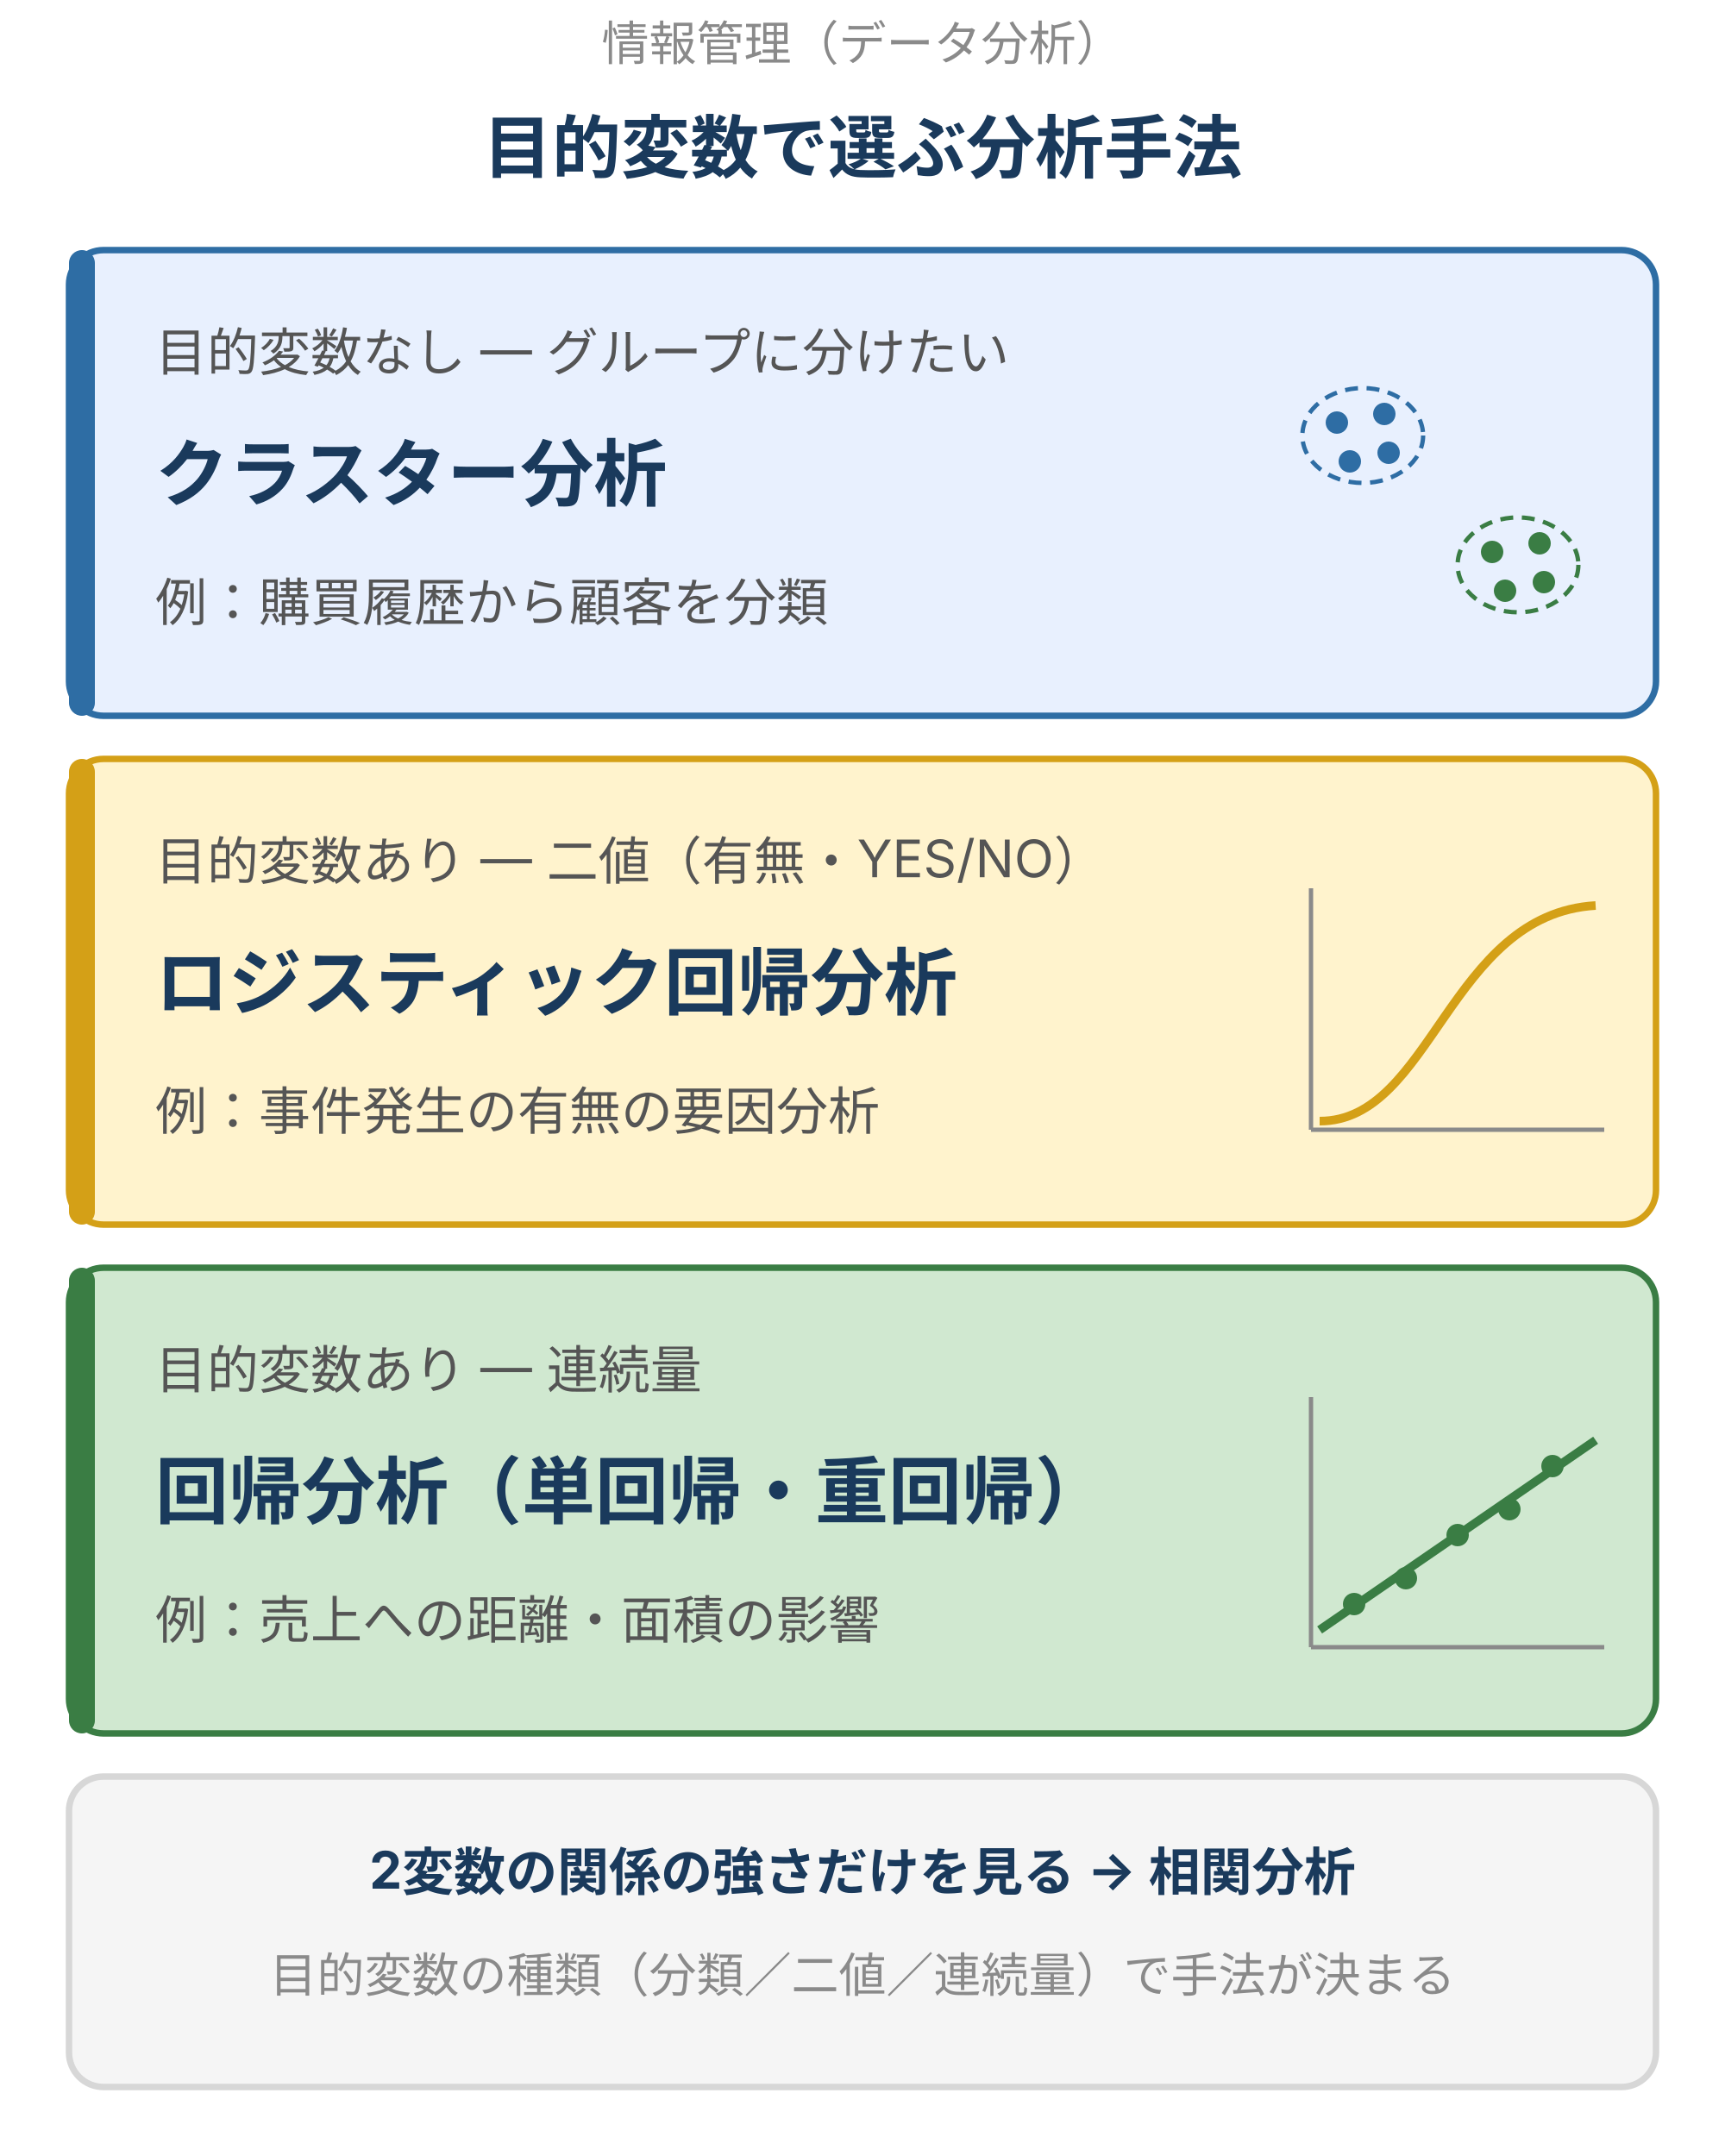
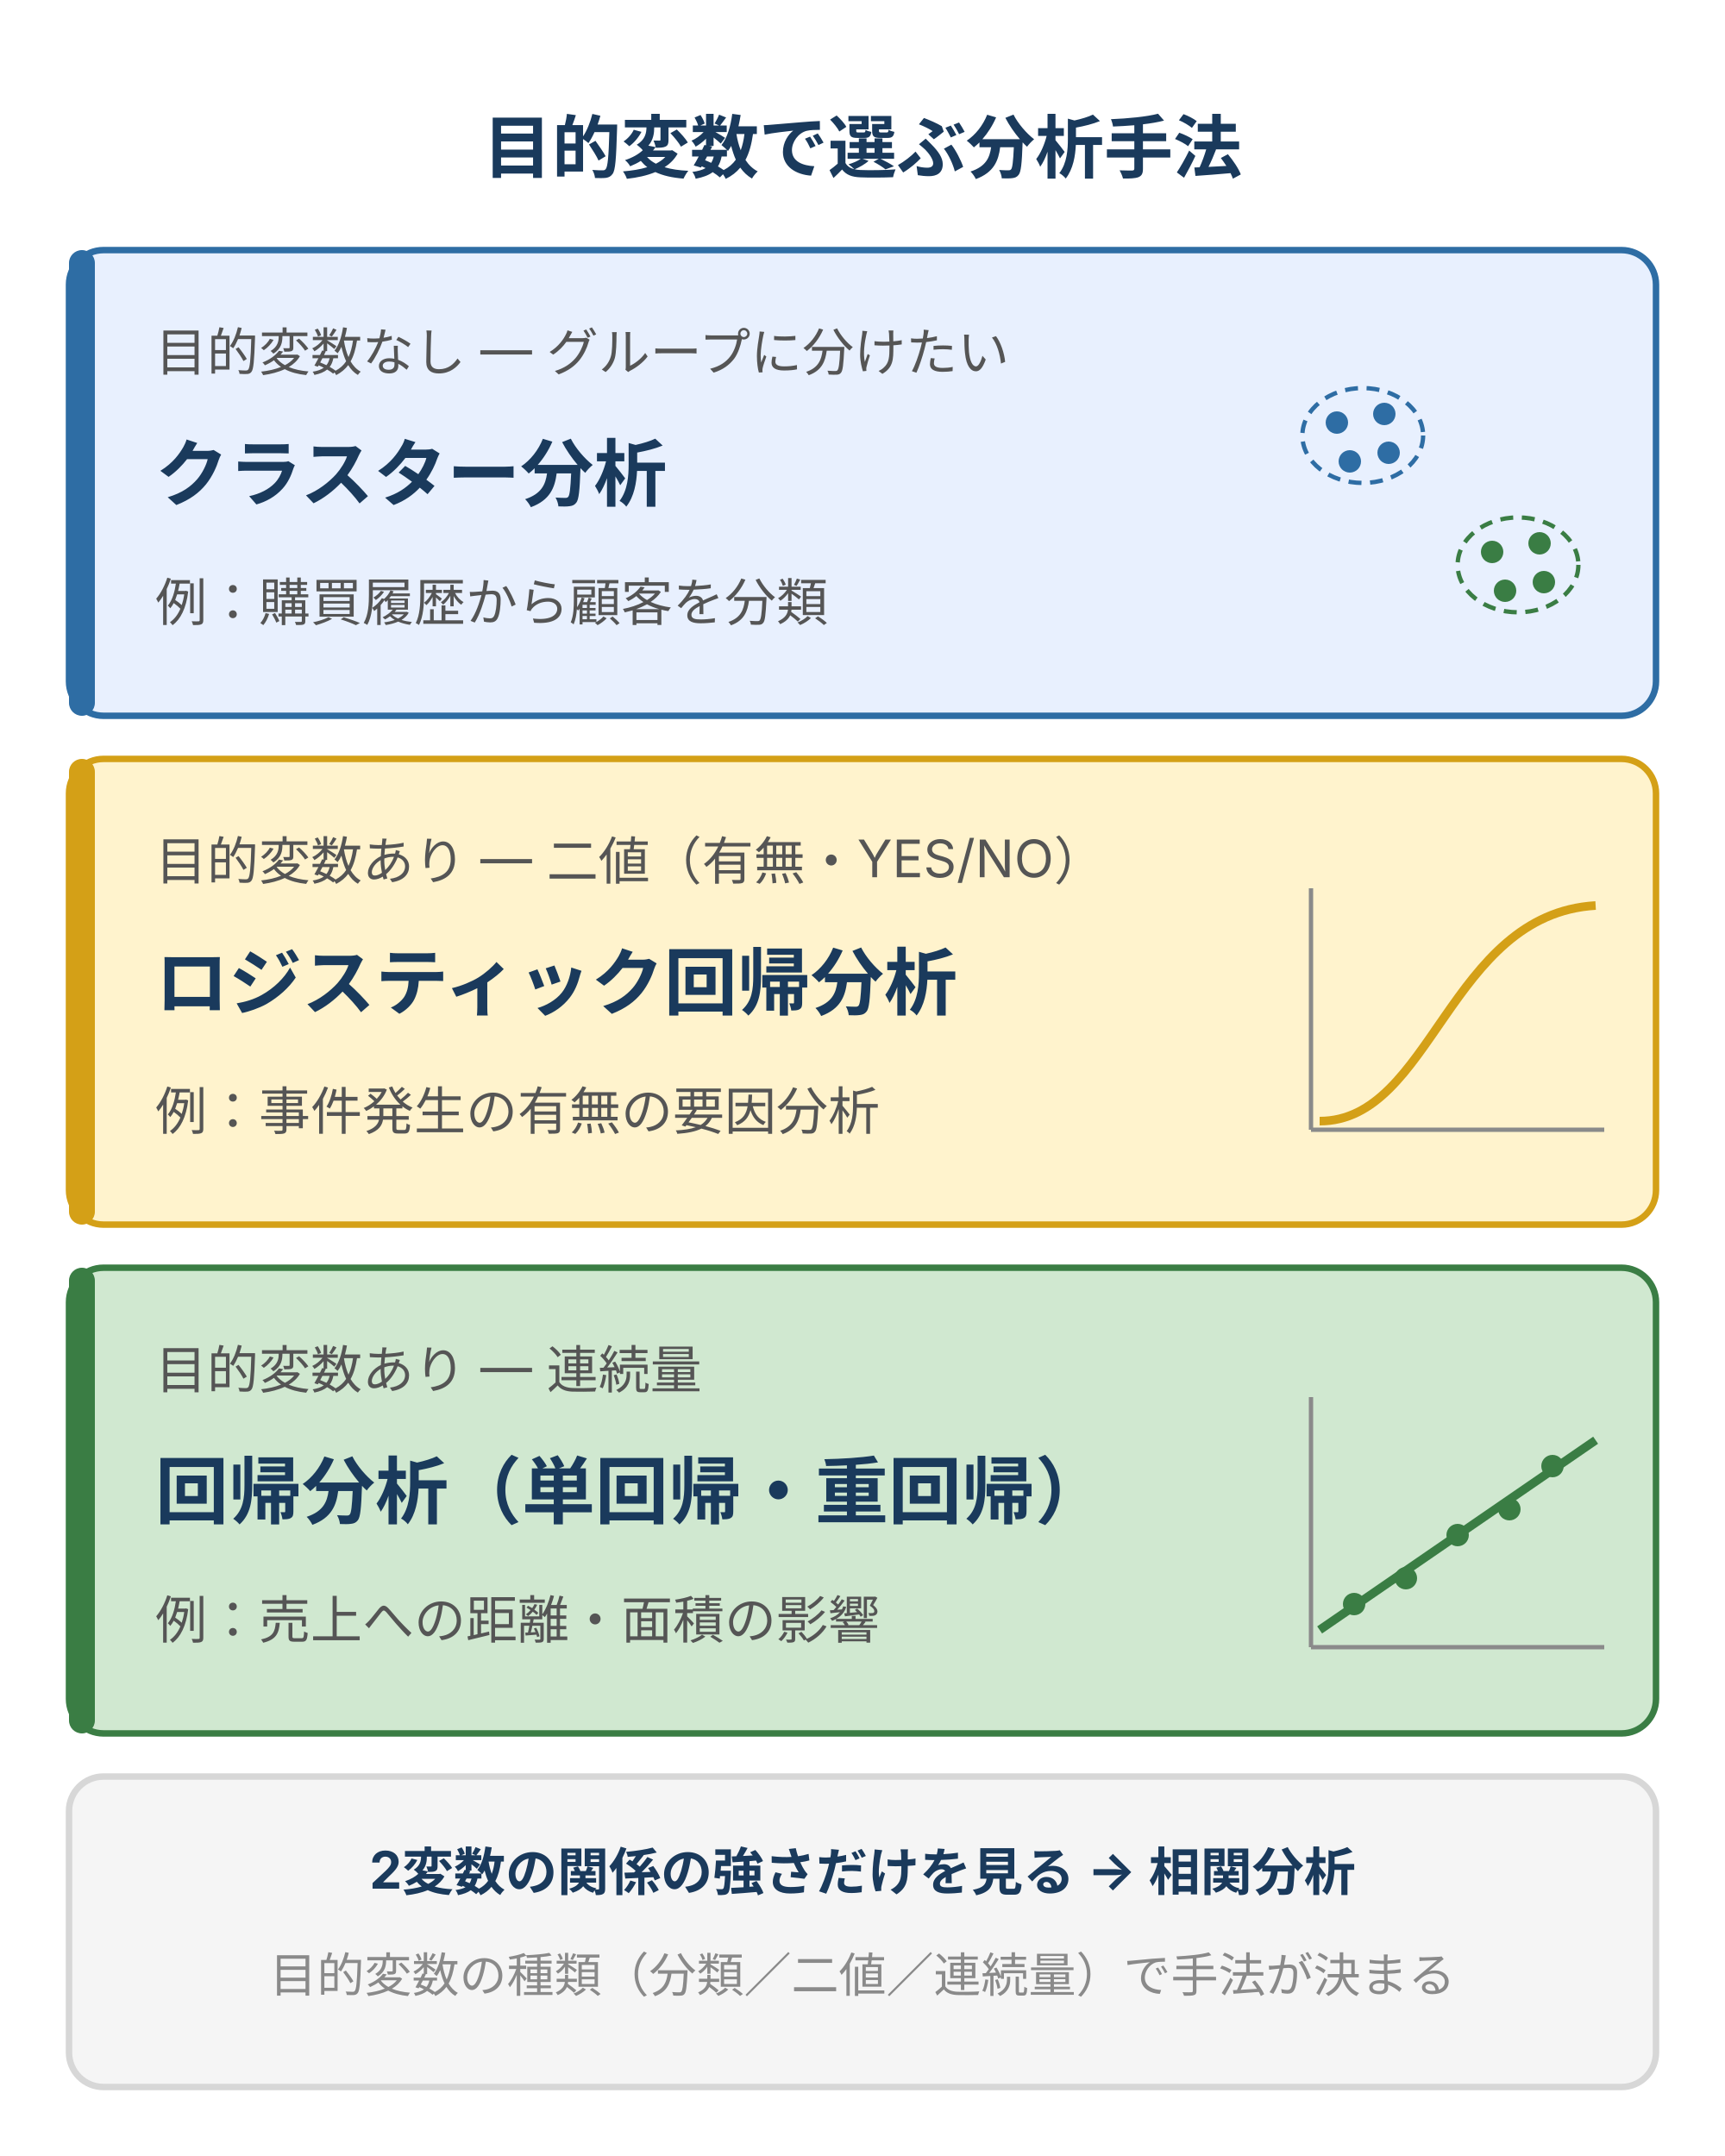
<svg xmlns="http://www.w3.org/2000/svg" viewBox="0 0 400 500" width="400" height="500" style="max-width:400px;width:100%" role="img" aria-label="データ分析手法の使い分け。目的変数がなくグループに分けたい場合はクラスター分析（点を塊に分ける）、目的変数が二値（有無・YES/NO）の場合はロジスティック回帰分析（S字曲線）、目的変数が連続量の場合は回帰分析（散布図に直線をあてる。説明変数が1つなら単回帰、複数なら重回帰）を用いる。2変数の関係の強さだけを見る場合は相関分析。目的変数の種類で手法が決まる。">
  <defs>
    <style>
      text { font-family: Inter, "Noto Sans JP", "Hiragino Kaku Gothic ProN", sans-serif; }
      .t-sub    { font-size: 11px; fill: #8a8a8a; }
      .t-head   { font-size: 16px; font-weight: bold; fill: #1a3a5c; }
      .t-tag    { font-size: 12px; fill: #555; }
      .t-method { font-size: 17px; font-weight: bold; fill: #1a3a5c; }
      .t-ex     { font-size: 12px; fill: #555; }
      .t-foot   { font-size: 12px; font-weight: bold; fill: #1a3a5c; }
      .t-note   { font-size: 11px; fill: #8a8a8a; }
      .axis     { stroke: #8a8a8a; stroke-width: 1; }
    </style>
  </defs>
-   <text class="t-sub" x="200" y="14" text-anchor="middle">情報管理（データ分析）</text>
  <text class="t-head" x="200" y="40" text-anchor="middle">目的変数で選ぶ分析手法</text>
  <rect x="16" y="58" width="368" height="108" rx="8" fill="#e8f0fe" stroke="#2e6da4" stroke-width="1.5" />
  <rect x="16" y="58" width="6" height="108" rx="3" fill="#2e6da4" />
  <text class="t-tag" x="36" y="86">目的変数なし ― グループに分けたい</text>
  <text class="t-method" x="36" y="116">クラスター分析</text>
  <text class="t-ex" x="36" y="144">例：購買履歴から顧客を分類</text>
  <ellipse cx="316" cy="101" rx="14" ry="11" fill="none" stroke="#2e6da4" stroke-width="1" stroke-dasharray="3 2" />
  <circle cx="310" cy="98" r="2.6" fill="#2e6da4" />
  <circle cx="321" cy="96" r="2.6" fill="#2e6da4" />
  <circle cx="313" cy="107" r="2.6" fill="#2e6da4" />
  <circle cx="322" cy="105" r="2.6" fill="#2e6da4" />
  <ellipse cx="352" cy="131" rx="14" ry="11" fill="none" stroke="#3a7d44" stroke-width="1" stroke-dasharray="3 2" />
  <circle cx="346" cy="128" r="2.6" fill="#3a7d44" />
  <circle cx="357" cy="126" r="2.6" fill="#3a7d44" />
  <circle cx="349" cy="137" r="2.6" fill="#3a7d44" />
  <circle cx="358" cy="135" r="2.6" fill="#3a7d44" />
  <rect x="16" y="176" width="368" height="108" rx="8" fill="#fff3cd" stroke="#d4a017" stroke-width="1.5" />
  <rect x="16" y="176" width="6" height="108" rx="3" fill="#d4a017" />
  <text class="t-tag" x="36" y="204">目的変数あり ― 二値（有無・YES/NO）</text>
  <text class="t-method" x="36" y="234">ロジスティック回帰分析</text>
  <text class="t-ex" x="36" y="262">例：事件発生の有無の要因分析</text>
  <line class="axis" x1="304" y1="206" x2="304" y2="262" />
  <line class="axis" x1="304" y1="262" x2="372" y2="262" />
  <path d="M 306 260 C 332 260, 336 212, 370 210" fill="none" stroke="#d4a017" stroke-width="2" />
  <rect x="16" y="294" width="368" height="108" rx="8" fill="#d0e8d0" stroke="#3a7d44" stroke-width="1.5" />
  <rect x="16" y="294" width="6" height="108" rx="3" fill="#3a7d44" />
  <text class="t-tag" x="36" y="322">目的変数あり ― 連続量</text>
  <text class="t-method" x="36" y="352">回帰分析（単回帰・重回帰）</text>
  <text class="t-ex" x="36" y="380">例：売上への距離・面積の影響</text>
  <line class="axis" x1="304" y1="324" x2="304" y2="382" />
  <line class="axis" x1="304" y1="382" x2="372" y2="382" />
  <line x1="306" y1="378" x2="370" y2="334" stroke="#3a7d44" stroke-width="2" />
  <circle cx="314" cy="372" r="2.6" fill="#3a7d44" />
  <circle cx="326" cy="366" r="2.6" fill="#3a7d44" />
  <circle cx="338" cy="356" r="2.6" fill="#3a7d44" />
  <circle cx="350" cy="350" r="2.6" fill="#3a7d44" />
  <circle cx="360" cy="340" r="2.6" fill="#3a7d44" />
  <rect x="16" y="412" width="368" height="72" rx="8" fill="#f5f5f5" stroke="#d7d7d7" stroke-width="1.5" />
  <text class="t-foot" x="200" y="438" text-anchor="middle">2変数の関係の強さだけを見る → 相関分析</text>
  <text class="t-note" x="200" y="462" text-anchor="middle">目的変数の種類（分類／二値／連続量）で手法が決まる</text>
</svg>
